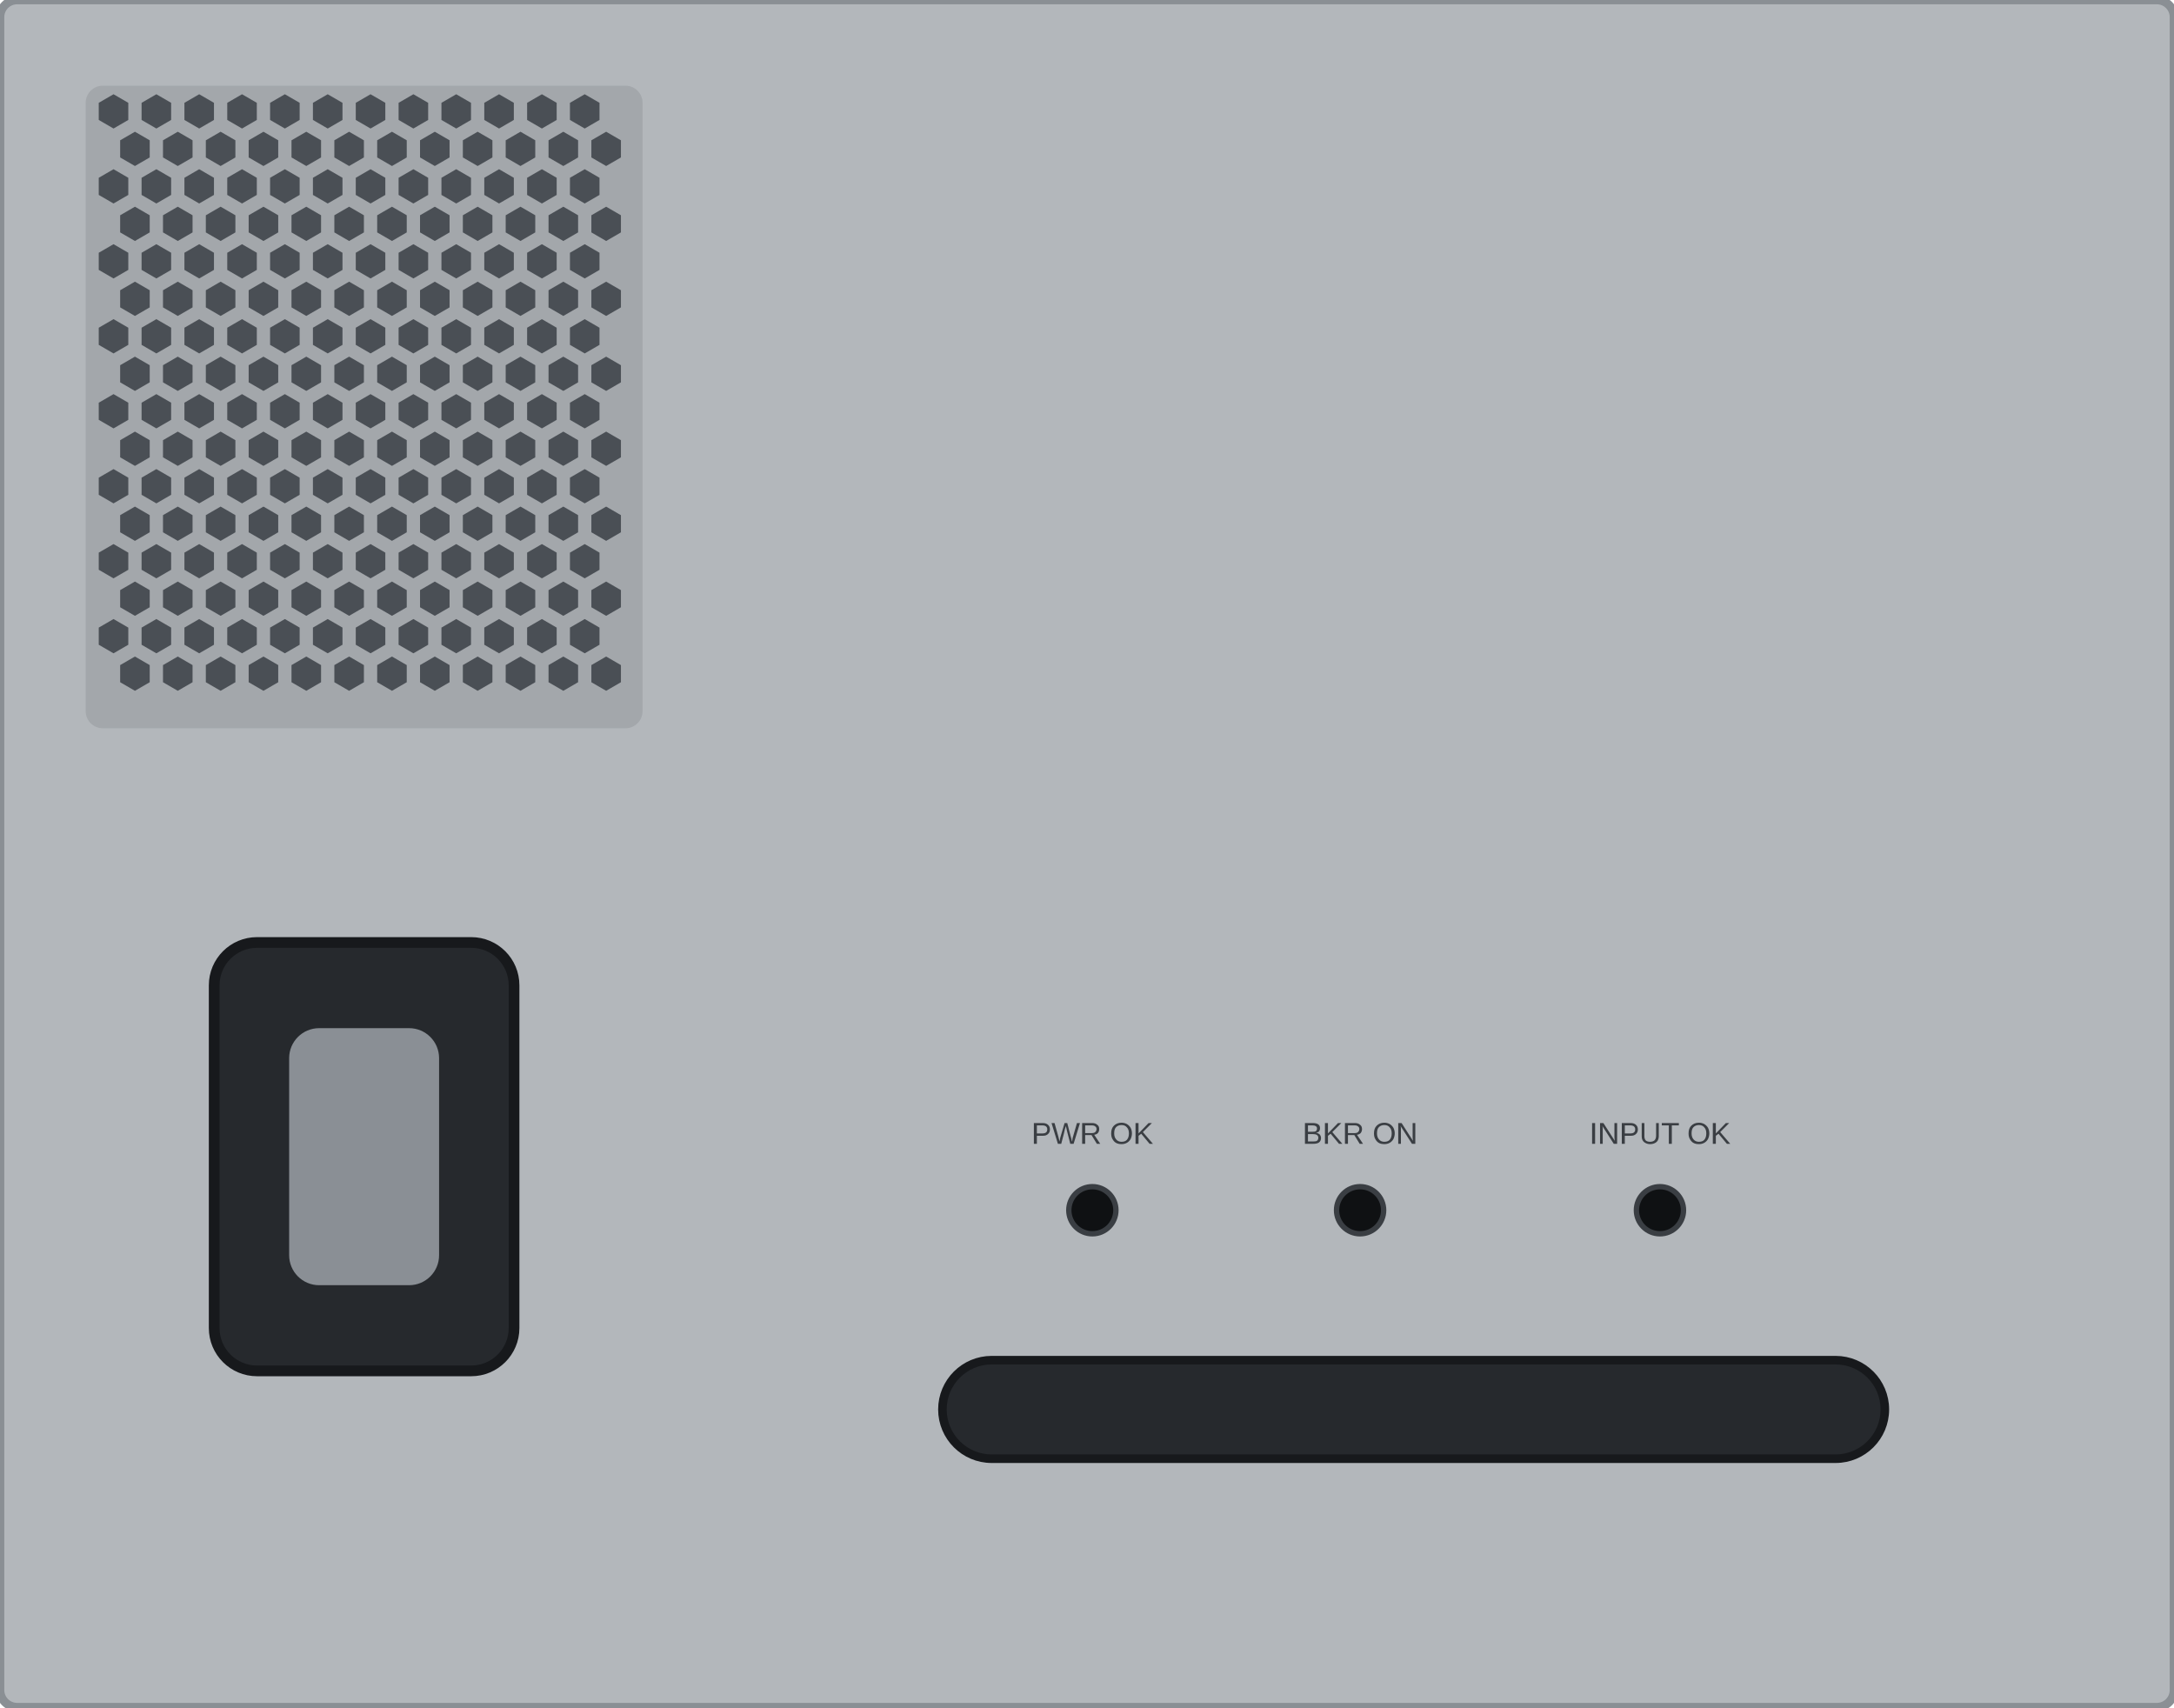
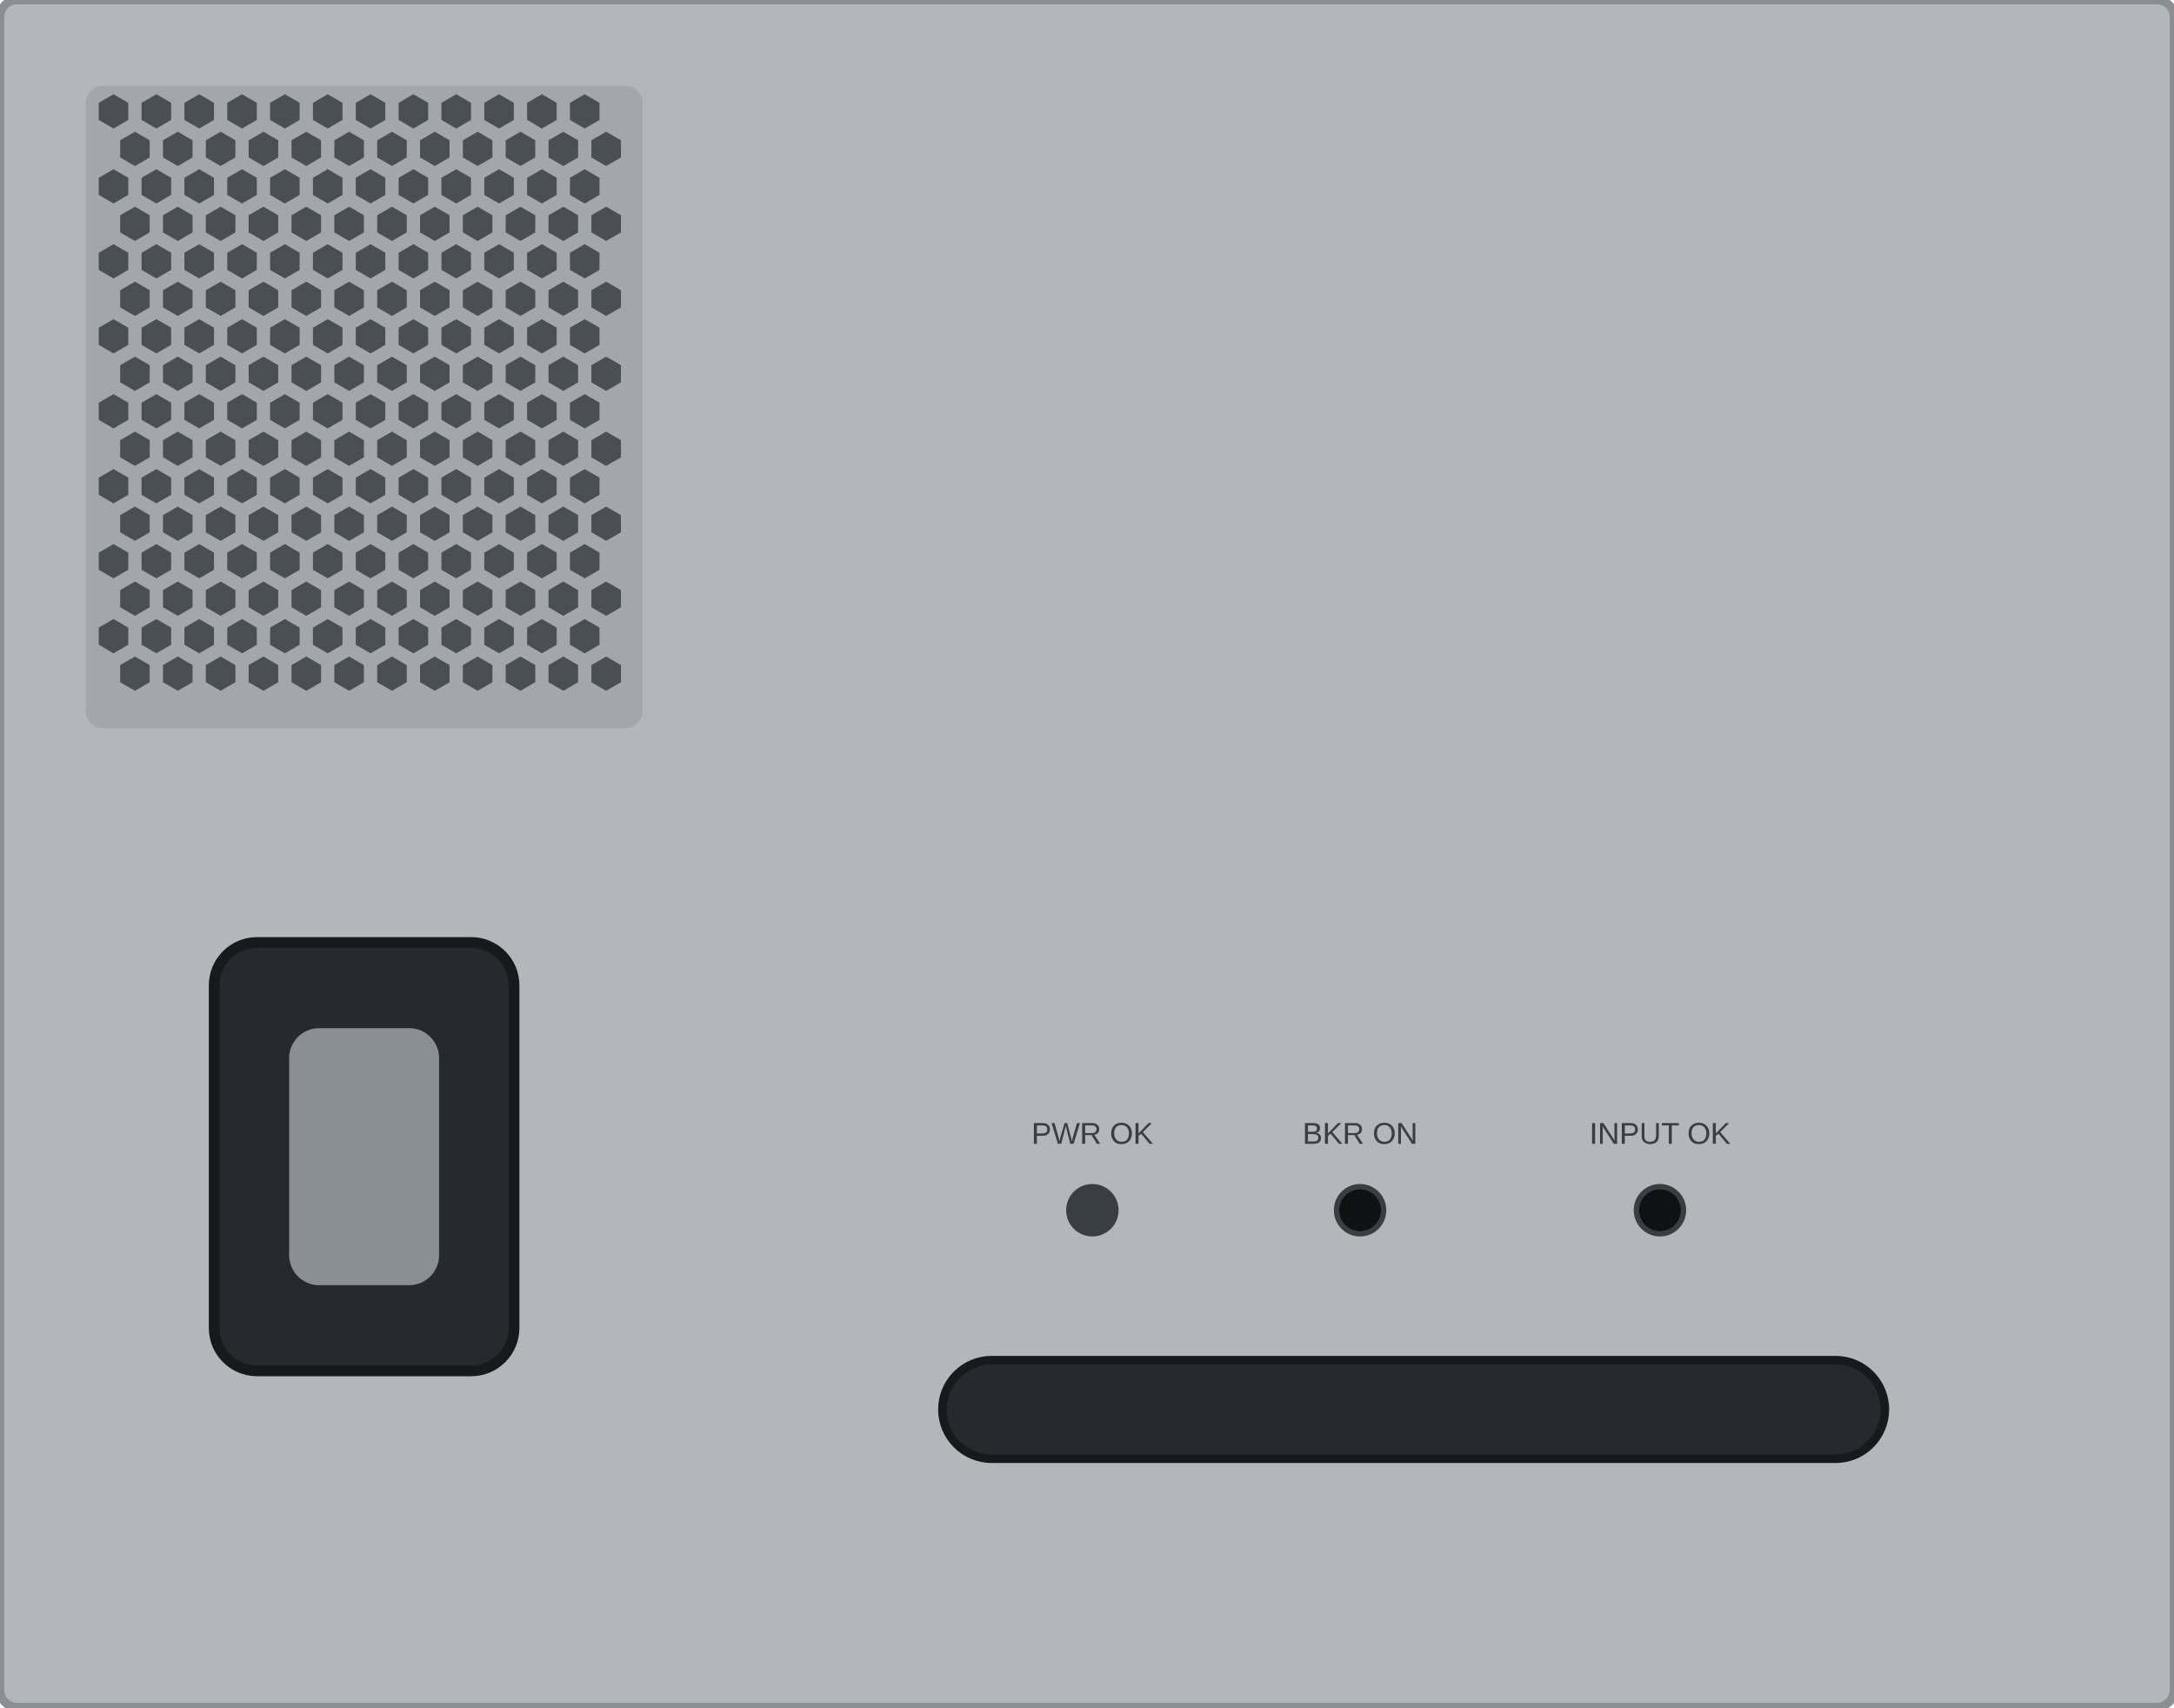
<svg xmlns="http://www.w3.org/2000/svg" width="101.5mm" height="79.7mm" viewBox="0 0 101.5 79.7">
  <rect id="face" x="0" y="0" width="101.5" height="79.7" rx="0.8" fill="#b3b7bb" stroke="#8a8f94" stroke-width="0.4" />
  <g id="vents">
    <rect x="4.0" y="4.0" width="26.0" height="30.0" rx="0.8" fill="#a3a7ab" />
    <polygon points="5.99,5.60 5.30,6.00 4.61,5.60 4.61,4.80 5.30,4.40 5.99,4.80" fill="#4a4f55" />
    <polygon points="7.99,5.60 7.30,6.00 6.61,5.60 6.61,4.80 7.30,4.40 7.99,4.80" fill="#4a4f55" />
    <polygon points="9.99,5.60 9.30,6.00 8.61,5.60 8.61,4.80 9.30,4.40 9.99,4.80" fill="#4a4f55" />
    <polygon points="11.99,5.60 11.30,6.00 10.61,5.60 10.61,4.80 11.30,4.40 11.99,4.80" fill="#4a4f55" />
    <polygon points="13.99,5.60 13.30,6.00 12.61,5.60 12.61,4.80 13.30,4.40 13.99,4.80" fill="#4a4f55" />
    <polygon points="15.99,5.60 15.30,6.00 14.61,5.60 14.61,4.80 15.30,4.40 15.99,4.80" fill="#4a4f55" />
    <polygon points="17.99,5.60 17.30,6.00 16.61,5.60 16.61,4.80 17.30,4.40 17.99,4.80" fill="#4a4f55" />
    <polygon points="19.99,5.60 19.30,6.00 18.61,5.60 18.61,4.80 19.30,4.40 19.99,4.80" fill="#4a4f55" />
    <polygon points="21.99,5.60 21.30,6.00 20.61,5.60 20.61,4.80 21.30,4.40 21.99,4.80" fill="#4a4f55" />
    <polygon points="23.99,5.60 23.30,6.00 22.61,5.60 22.61,4.80 23.30,4.40 23.99,4.80" fill="#4a4f55" />
    <polygon points="25.99,5.60 25.30,6.00 24.61,5.60 24.61,4.80 25.30,4.40 25.99,4.80" fill="#4a4f55" />
    <polygon points="27.99,5.60 27.30,6.00 26.61,5.60 26.61,4.80 27.30,4.40 27.99,4.80" fill="#4a4f55" />
    <polygon points="6.99,7.35 6.30,7.75 5.61,7.35 5.61,6.55 6.30,6.15 6.99,6.55" fill="#4a4f55" />
    <polygon points="8.99,7.35 8.30,7.75 7.61,7.35 7.61,6.55 8.30,6.15 8.99,6.55" fill="#4a4f55" />
    <polygon points="10.99,7.35 10.30,7.75 9.61,7.35 9.61,6.55 10.30,6.15 10.99,6.55" fill="#4a4f55" />
    <polygon points="12.99,7.35 12.30,7.75 11.61,7.35 11.61,6.55 12.30,6.15 12.99,6.55" fill="#4a4f55" />
    <polygon points="14.99,7.35 14.30,7.75 13.61,7.35 13.61,6.55 14.30,6.15 14.99,6.55" fill="#4a4f55" />
    <polygon points="16.99,7.35 16.30,7.75 15.61,7.35 15.61,6.55 16.30,6.15 16.99,6.55" fill="#4a4f55" />
    <polygon points="18.99,7.35 18.30,7.75 17.61,7.35 17.61,6.55 18.30,6.15 18.99,6.55" fill="#4a4f55" />
    <polygon points="20.99,7.35 20.30,7.75 19.61,7.35 19.61,6.55 20.30,6.15 20.99,6.55" fill="#4a4f55" />
    <polygon points="22.99,7.35 22.30,7.75 21.61,7.35 21.61,6.55 22.30,6.15 22.99,6.55" fill="#4a4f55" />
    <polygon points="24.99,7.35 24.30,7.75 23.61,7.35 23.61,6.55 24.30,6.15 24.99,6.55" fill="#4a4f55" />
    <polygon points="26.99,7.35 26.30,7.75 25.61,7.35 25.61,6.55 26.30,6.15 26.99,6.55" fill="#4a4f55" />
    <polygon points="28.99,7.35 28.30,7.75 27.61,7.35 27.61,6.55 28.30,6.15 28.99,6.55" fill="#4a4f55" />
    <polygon points="5.99,9.10 5.30,9.50 4.61,9.10 4.61,8.30 5.30,7.90 5.99,8.30" fill="#4a4f55" />
    <polygon points="7.99,9.10 7.30,9.50 6.61,9.10 6.61,8.30 7.30,7.90 7.99,8.30" fill="#4a4f55" />
    <polygon points="9.99,9.10 9.30,9.50 8.61,9.10 8.61,8.30 9.30,7.90 9.99,8.30" fill="#4a4f55" />
    <polygon points="11.99,9.10 11.30,9.50 10.61,9.10 10.61,8.30 11.30,7.90 11.99,8.30" fill="#4a4f55" />
    <polygon points="13.99,9.10 13.30,9.50 12.61,9.10 12.61,8.30 13.30,7.90 13.99,8.30" fill="#4a4f55" />
    <polygon points="15.99,9.10 15.30,9.50 14.61,9.10 14.61,8.30 15.30,7.90 15.99,8.30" fill="#4a4f55" />
    <polygon points="17.99,9.10 17.30,9.50 16.61,9.10 16.61,8.30 17.30,7.90 17.99,8.30" fill="#4a4f55" />
    <polygon points="19.99,9.10 19.30,9.50 18.61,9.10 18.61,8.30 19.30,7.90 19.99,8.30" fill="#4a4f55" />
    <polygon points="21.99,9.10 21.30,9.50 20.61,9.10 20.61,8.30 21.30,7.90 21.99,8.30" fill="#4a4f55" />
    <polygon points="23.99,9.10 23.30,9.50 22.61,9.10 22.61,8.30 23.30,7.90 23.99,8.30" fill="#4a4f55" />
    <polygon points="25.99,9.10 25.30,9.50 24.61,9.10 24.61,8.30 25.30,7.90 25.99,8.30" fill="#4a4f55" />
    <polygon points="27.99,9.10 27.30,9.50 26.61,9.10 26.61,8.30 27.30,7.90 27.99,8.30" fill="#4a4f55" />
    <polygon points="6.99,10.85 6.30,11.25 5.61,10.85 5.61,10.05 6.30,9.65 6.99,10.05" fill="#4a4f55" />
    <polygon points="8.99,10.85 8.30,11.25 7.61,10.85 7.61,10.05 8.30,9.65 8.99,10.05" fill="#4a4f55" />
    <polygon points="10.99,10.85 10.30,11.25 9.61,10.85 9.61,10.05 10.30,9.65 10.99,10.05" fill="#4a4f55" />
    <polygon points="12.99,10.85 12.30,11.25 11.61,10.85 11.61,10.05 12.30,9.65 12.99,10.05" fill="#4a4f55" />
    <polygon points="14.99,10.85 14.30,11.25 13.61,10.85 13.61,10.05 14.30,9.65 14.99,10.05" fill="#4a4f55" />
    <polygon points="16.99,10.85 16.30,11.25 15.61,10.85 15.61,10.05 16.30,9.65 16.99,10.05" fill="#4a4f55" />
    <polygon points="18.99,10.85 18.30,11.25 17.61,10.85 17.61,10.05 18.30,9.65 18.99,10.05" fill="#4a4f55" />
    <polygon points="20.99,10.85 20.30,11.25 19.61,10.85 19.61,10.05 20.30,9.65 20.99,10.05" fill="#4a4f55" />
    <polygon points="22.99,10.85 22.30,11.25 21.61,10.85 21.61,10.05 22.30,9.65 22.99,10.05" fill="#4a4f55" />
    <polygon points="24.99,10.85 24.30,11.25 23.61,10.85 23.61,10.05 24.30,9.65 24.99,10.05" fill="#4a4f55" />
    <polygon points="26.99,10.85 26.30,11.25 25.61,10.85 25.61,10.05 26.30,9.65 26.99,10.05" fill="#4a4f55" />
    <polygon points="28.99,10.85 28.30,11.25 27.61,10.85 27.61,10.05 28.30,9.65 28.99,10.05" fill="#4a4f55" />
    <polygon points="5.99,12.60 5.30,13.00 4.61,12.60 4.61,11.80 5.30,11.40 5.99,11.80" fill="#4a4f55" />
    <polygon points="7.99,12.60 7.30,13.00 6.61,12.60 6.61,11.80 7.30,11.40 7.99,11.80" fill="#4a4f55" />
    <polygon points="9.99,12.60 9.30,13.00 8.61,12.60 8.61,11.80 9.30,11.40 9.99,11.80" fill="#4a4f55" />
    <polygon points="11.99,12.60 11.30,13.00 10.61,12.60 10.61,11.80 11.30,11.40 11.99,11.80" fill="#4a4f55" />
    <polygon points="13.99,12.60 13.30,13.00 12.61,12.60 12.61,11.80 13.30,11.40 13.99,11.80" fill="#4a4f55" />
    <polygon points="15.99,12.60 15.30,13.00 14.61,12.60 14.61,11.80 15.30,11.40 15.99,11.80" fill="#4a4f55" />
    <polygon points="17.99,12.60 17.30,13.00 16.61,12.60 16.61,11.80 17.30,11.40 17.99,11.80" fill="#4a4f55" />
    <polygon points="19.99,12.60 19.30,13.00 18.61,12.60 18.61,11.80 19.30,11.40 19.99,11.80" fill="#4a4f55" />
    <polygon points="21.99,12.60 21.30,13.00 20.61,12.60 20.61,11.80 21.30,11.40 21.99,11.80" fill="#4a4f55" />
    <polygon points="23.99,12.60 23.30,13.00 22.61,12.60 22.61,11.80 23.30,11.40 23.99,11.80" fill="#4a4f55" />
    <polygon points="25.99,12.60 25.30,13.00 24.61,12.60 24.61,11.80 25.30,11.40 25.99,11.80" fill="#4a4f55" />
    <polygon points="27.99,12.60 27.30,13.00 26.61,12.60 26.61,11.80 27.30,11.40 27.99,11.80" fill="#4a4f55" />
    <polygon points="6.99,14.35 6.30,14.75 5.61,14.35 5.61,13.55 6.30,13.15 6.99,13.55" fill="#4a4f55" />
    <polygon points="8.99,14.35 8.30,14.75 7.61,14.35 7.61,13.55 8.30,13.15 8.99,13.55" fill="#4a4f55" />
    <polygon points="10.99,14.35 10.30,14.75 9.61,14.35 9.61,13.55 10.30,13.15 10.99,13.55" fill="#4a4f55" />
    <polygon points="12.99,14.35 12.30,14.75 11.61,14.35 11.61,13.55 12.30,13.15 12.99,13.55" fill="#4a4f55" />
    <polygon points="14.99,14.35 14.30,14.75 13.61,14.35 13.61,13.55 14.30,13.15 14.99,13.55" fill="#4a4f55" />
    <polygon points="16.99,14.35 16.30,14.75 15.61,14.35 15.61,13.55 16.30,13.15 16.99,13.55" fill="#4a4f55" />
    <polygon points="18.99,14.35 18.30,14.75 17.61,14.35 17.61,13.55 18.30,13.15 18.99,13.55" fill="#4a4f55" />
    <polygon points="20.99,14.35 20.30,14.75 19.61,14.35 19.61,13.55 20.30,13.15 20.99,13.55" fill="#4a4f55" />
    <polygon points="22.99,14.35 22.30,14.75 21.61,14.35 21.61,13.55 22.30,13.15 22.99,13.55" fill="#4a4f55" />
    <polygon points="24.99,14.35 24.30,14.75 23.61,14.35 23.61,13.55 24.30,13.15 24.99,13.55" fill="#4a4f55" />
    <polygon points="26.99,14.35 26.30,14.75 25.61,14.35 25.61,13.55 26.30,13.15 26.99,13.55" fill="#4a4f55" />
    <polygon points="28.99,14.35 28.30,14.75 27.61,14.35 27.61,13.55 28.30,13.15 28.99,13.55" fill="#4a4f55" />
    <polygon points="5.99,16.10 5.30,16.50 4.61,16.10 4.61,15.30 5.30,14.90 5.99,15.30" fill="#4a4f55" />
    <polygon points="7.99,16.10 7.30,16.50 6.61,16.10 6.61,15.30 7.30,14.90 7.99,15.30" fill="#4a4f55" />
    <polygon points="9.99,16.10 9.30,16.50 8.61,16.10 8.61,15.30 9.30,14.90 9.99,15.30" fill="#4a4f55" />
    <polygon points="11.99,16.10 11.30,16.50 10.61,16.10 10.61,15.30 11.30,14.90 11.99,15.30" fill="#4a4f55" />
    <polygon points="13.99,16.10 13.30,16.50 12.61,16.10 12.61,15.30 13.30,14.90 13.99,15.30" fill="#4a4f55" />
    <polygon points="15.99,16.10 15.30,16.50 14.61,16.10 14.61,15.30 15.30,14.90 15.99,15.30" fill="#4a4f55" />
    <polygon points="17.99,16.10 17.30,16.50 16.61,16.10 16.61,15.30 17.30,14.90 17.99,15.30" fill="#4a4f55" />
    <polygon points="19.99,16.10 19.30,16.50 18.61,16.10 18.61,15.30 19.30,14.90 19.99,15.30" fill="#4a4f55" />
    <polygon points="21.99,16.10 21.30,16.50 20.61,16.10 20.61,15.30 21.30,14.90 21.99,15.30" fill="#4a4f55" />
    <polygon points="23.99,16.10 23.30,16.50 22.61,16.10 22.61,15.30 23.30,14.90 23.99,15.30" fill="#4a4f55" />
    <polygon points="25.99,16.10 25.30,16.50 24.61,16.10 24.61,15.30 25.30,14.90 25.99,15.30" fill="#4a4f55" />
    <polygon points="27.99,16.10 27.30,16.50 26.61,16.10 26.61,15.30 27.30,14.90 27.99,15.30" fill="#4a4f55" />
    <polygon points="6.99,17.85 6.30,18.25 5.61,17.85 5.61,17.05 6.30,16.65 6.99,17.05" fill="#4a4f55" />
    <polygon points="8.99,17.85 8.30,18.25 7.61,17.85 7.61,17.05 8.30,16.65 8.99,17.05" fill="#4a4f55" />
    <polygon points="10.99,17.85 10.30,18.25 9.61,17.85 9.61,17.05 10.30,16.65 10.99,17.05" fill="#4a4f55" />
    <polygon points="12.99,17.85 12.30,18.25 11.61,17.85 11.61,17.05 12.30,16.65 12.99,17.05" fill="#4a4f55" />
    <polygon points="14.99,17.85 14.30,18.25 13.61,17.85 13.61,17.05 14.30,16.65 14.99,17.05" fill="#4a4f55" />
    <polygon points="16.99,17.85 16.30,18.25 15.61,17.85 15.61,17.05 16.30,16.65 16.99,17.05" fill="#4a4f55" />
    <polygon points="18.99,17.85 18.30,18.25 17.61,17.85 17.61,17.05 18.30,16.65 18.99,17.05" fill="#4a4f55" />
    <polygon points="20.99,17.85 20.30,18.25 19.61,17.85 19.61,17.05 20.30,16.65 20.99,17.05" fill="#4a4f55" />
    <polygon points="22.99,17.85 22.30,18.25 21.61,17.85 21.61,17.05 22.30,16.65 22.99,17.05" fill="#4a4f55" />
    <polygon points="24.99,17.85 24.30,18.25 23.61,17.85 23.61,17.05 24.30,16.65 24.99,17.05" fill="#4a4f55" />
    <polygon points="26.99,17.85 26.30,18.25 25.61,17.85 25.61,17.05 26.30,16.65 26.99,17.05" fill="#4a4f55" />
    <polygon points="28.99,17.85 28.30,18.25 27.61,17.85 27.61,17.05 28.30,16.65 28.99,17.05" fill="#4a4f55" />
    <polygon points="5.99,19.60 5.30,20.00 4.61,19.60 4.61,18.80 5.30,18.40 5.99,18.80" fill="#4a4f55" />
    <polygon points="7.99,19.60 7.30,20.00 6.61,19.60 6.61,18.80 7.30,18.40 7.99,18.80" fill="#4a4f55" />
    <polygon points="9.99,19.60 9.30,20.00 8.61,19.60 8.61,18.80 9.30,18.40 9.99,18.80" fill="#4a4f55" />
    <polygon points="11.99,19.60 11.30,20.00 10.61,19.60 10.61,18.80 11.30,18.40 11.99,18.80" fill="#4a4f55" />
    <polygon points="13.99,19.60 13.30,20.00 12.61,19.60 12.61,18.80 13.30,18.40 13.99,18.80" fill="#4a4f55" />
    <polygon points="15.99,19.60 15.30,20.00 14.61,19.60 14.61,18.80 15.30,18.40 15.99,18.80" fill="#4a4f55" />
    <polygon points="17.99,19.60 17.30,20.00 16.61,19.60 16.61,18.80 17.30,18.40 17.99,18.80" fill="#4a4f55" />
    <polygon points="19.99,19.60 19.30,20.00 18.61,19.60 18.61,18.80 19.30,18.40 19.99,18.80" fill="#4a4f55" />
    <polygon points="21.99,19.60 21.30,20.00 20.61,19.60 20.61,18.80 21.30,18.40 21.99,18.80" fill="#4a4f55" />
    <polygon points="23.99,19.60 23.30,20.00 22.61,19.60 22.61,18.80 23.30,18.40 23.99,18.80" fill="#4a4f55" />
    <polygon points="25.99,19.60 25.30,20.00 24.61,19.60 24.61,18.80 25.30,18.40 25.99,18.80" fill="#4a4f55" />
    <polygon points="27.99,19.60 27.30,20.00 26.61,19.60 26.61,18.80 27.30,18.40 27.99,18.80" fill="#4a4f55" />
    <polygon points="6.99,21.35 6.30,21.75 5.61,21.35 5.61,20.55 6.30,20.15 6.99,20.55" fill="#4a4f55" />
    <polygon points="8.99,21.35 8.30,21.75 7.61,21.35 7.61,20.55 8.30,20.15 8.99,20.55" fill="#4a4f55" />
    <polygon points="10.99,21.35 10.30,21.75 9.61,21.35 9.61,20.55 10.30,20.15 10.99,20.55" fill="#4a4f55" />
    <polygon points="12.99,21.35 12.30,21.75 11.61,21.35 11.61,20.55 12.30,20.15 12.99,20.55" fill="#4a4f55" />
    <polygon points="14.99,21.35 14.30,21.75 13.61,21.35 13.61,20.55 14.30,20.15 14.99,20.55" fill="#4a4f55" />
    <polygon points="16.99,21.35 16.30,21.75 15.61,21.35 15.61,20.55 16.30,20.15 16.99,20.55" fill="#4a4f55" />
    <polygon points="18.99,21.35 18.30,21.75 17.61,21.35 17.61,20.55 18.30,20.15 18.99,20.55" fill="#4a4f55" />
    <polygon points="20.99,21.35 20.30,21.75 19.61,21.35 19.61,20.55 20.30,20.15 20.99,20.55" fill="#4a4f55" />
    <polygon points="22.99,21.35 22.30,21.75 21.61,21.35 21.61,20.55 22.30,20.15 22.99,20.55" fill="#4a4f55" />
    <polygon points="24.99,21.35 24.30,21.75 23.61,21.35 23.61,20.55 24.30,20.15 24.99,20.55" fill="#4a4f55" />
    <polygon points="26.99,21.35 26.30,21.75 25.61,21.35 25.61,20.55 26.30,20.15 26.99,20.55" fill="#4a4f55" />
    <polygon points="28.99,21.35 28.30,21.75 27.61,21.35 27.61,20.55 28.30,20.15 28.99,20.55" fill="#4a4f55" />
    <polygon points="5.99,23.10 5.30,23.50 4.61,23.10 4.61,22.30 5.30,21.90 5.99,22.30" fill="#4a4f55" />
    <polygon points="7.99,23.10 7.30,23.50 6.61,23.10 6.61,22.30 7.30,21.90 7.99,22.30" fill="#4a4f55" />
    <polygon points="9.99,23.10 9.30,23.50 8.61,23.10 8.61,22.30 9.30,21.90 9.99,22.30" fill="#4a4f55" />
    <polygon points="11.99,23.10 11.30,23.50 10.61,23.10 10.61,22.30 11.30,21.90 11.99,22.30" fill="#4a4f55" />
    <polygon points="13.99,23.10 13.30,23.50 12.61,23.10 12.61,22.30 13.30,21.90 13.99,22.30" fill="#4a4f55" />
    <polygon points="15.99,23.10 15.30,23.50 14.61,23.10 14.61,22.30 15.30,21.90 15.99,22.30" fill="#4a4f55" />
    <polygon points="17.99,23.10 17.30,23.50 16.61,23.10 16.61,22.30 17.30,21.90 17.99,22.30" fill="#4a4f55" />
    <polygon points="19.99,23.10 19.30,23.50 18.61,23.10 18.61,22.30 19.30,21.90 19.99,22.30" fill="#4a4f55" />
    <polygon points="21.99,23.10 21.30,23.50 20.61,23.10 20.61,22.30 21.30,21.90 21.99,22.30" fill="#4a4f55" />
    <polygon points="23.99,23.10 23.30,23.50 22.61,23.10 22.61,22.30 23.30,21.90 23.99,22.30" fill="#4a4f55" />
    <polygon points="25.99,23.10 25.30,23.50 24.61,23.10 24.61,22.30 25.30,21.90 25.99,22.30" fill="#4a4f55" />
    <polygon points="27.99,23.10 27.30,23.50 26.61,23.10 26.61,22.30 27.30,21.90 27.99,22.30" fill="#4a4f55" />
    <polygon points="6.99,24.85 6.30,25.25 5.61,24.85 5.61,24.05 6.30,23.65 6.99,24.05" fill="#4a4f55" />
    <polygon points="8.99,24.85 8.30,25.25 7.61,24.85 7.61,24.05 8.30,23.65 8.99,24.05" fill="#4a4f55" />
    <polygon points="10.99,24.85 10.30,25.25 9.61,24.85 9.61,24.05 10.30,23.65 10.99,24.05" fill="#4a4f55" />
    <polygon points="12.99,24.85 12.30,25.25 11.61,24.85 11.61,24.05 12.30,23.65 12.99,24.05" fill="#4a4f55" />
    <polygon points="14.99,24.85 14.30,25.25 13.61,24.85 13.61,24.05 14.30,23.65 14.99,24.05" fill="#4a4f55" />
    <polygon points="16.99,24.85 16.30,25.25 15.61,24.85 15.61,24.05 16.30,23.65 16.99,24.05" fill="#4a4f55" />
    <polygon points="18.99,24.85 18.30,25.25 17.61,24.85 17.61,24.05 18.30,23.65 18.99,24.05" fill="#4a4f55" />
    <polygon points="20.99,24.85 20.30,25.25 19.61,24.85 19.61,24.05 20.30,23.65 20.99,24.05" fill="#4a4f55" />
    <polygon points="22.99,24.85 22.30,25.25 21.61,24.85 21.61,24.05 22.30,23.65 22.99,24.05" fill="#4a4f55" />
    <polygon points="24.99,24.85 24.30,25.25 23.61,24.85 23.61,24.05 24.30,23.65 24.99,24.05" fill="#4a4f55" />
    <polygon points="26.99,24.85 26.30,25.25 25.61,24.85 25.61,24.05 26.30,23.65 26.99,24.05" fill="#4a4f55" />
    <polygon points="28.99,24.85 28.30,25.25 27.61,24.85 27.61,24.05 28.30,23.65 28.99,24.05" fill="#4a4f55" />
    <polygon points="5.99,26.60 5.30,27.00 4.61,26.60 4.61,25.80 5.30,25.40 5.99,25.80" fill="#4a4f55" />
    <polygon points="7.99,26.60 7.30,27.00 6.61,26.60 6.61,25.80 7.30,25.40 7.99,25.80" fill="#4a4f55" />
    <polygon points="9.99,26.60 9.30,27.00 8.61,26.60 8.61,25.80 9.30,25.40 9.99,25.80" fill="#4a4f55" />
    <polygon points="11.99,26.60 11.30,27.00 10.61,26.60 10.61,25.80 11.30,25.40 11.99,25.80" fill="#4a4f55" />
    <polygon points="13.99,26.60 13.30,27.00 12.61,26.60 12.61,25.80 13.30,25.40 13.99,25.80" fill="#4a4f55" />
    <polygon points="15.99,26.60 15.30,27.00 14.61,26.60 14.61,25.80 15.30,25.40 15.99,25.80" fill="#4a4f55" />
    <polygon points="17.99,26.60 17.30,27.00 16.61,26.60 16.61,25.80 17.30,25.40 17.99,25.80" fill="#4a4f55" />
    <polygon points="19.99,26.60 19.30,27.00 18.61,26.60 18.61,25.80 19.30,25.40 19.99,25.80" fill="#4a4f55" />
    <polygon points="21.99,26.60 21.30,27.00 20.61,26.60 20.61,25.80 21.30,25.40 21.99,25.80" fill="#4a4f55" />
    <polygon points="23.99,26.60 23.30,27.00 22.61,26.60 22.61,25.80 23.30,25.40 23.99,25.80" fill="#4a4f55" />
    <polygon points="25.99,26.60 25.30,27.00 24.61,26.60 24.61,25.80 25.30,25.40 25.99,25.80" fill="#4a4f55" />
    <polygon points="27.99,26.60 27.30,27.00 26.61,26.60 26.61,25.80 27.30,25.40 27.99,25.80" fill="#4a4f55" />
    <polygon points="6.99,28.35 6.30,28.75 5.61,28.35 5.61,27.55 6.30,27.15 6.99,27.55" fill="#4a4f55" />
    <polygon points="8.99,28.35 8.30,28.75 7.61,28.35 7.61,27.55 8.30,27.15 8.99,27.55" fill="#4a4f55" />
    <polygon points="10.99,28.35 10.30,28.75 9.61,28.35 9.61,27.55 10.30,27.15 10.99,27.55" fill="#4a4f55" />
    <polygon points="12.99,28.35 12.30,28.75 11.61,28.35 11.61,27.55 12.30,27.15 12.99,27.55" fill="#4a4f55" />
    <polygon points="14.99,28.35 14.30,28.75 13.61,28.35 13.61,27.55 14.30,27.15 14.99,27.55" fill="#4a4f55" />
    <polygon points="16.99,28.35 16.30,28.75 15.61,28.35 15.61,27.55 16.30,27.15 16.99,27.55" fill="#4a4f55" />
    <polygon points="18.99,28.35 18.30,28.75 17.61,28.35 17.61,27.55 18.30,27.15 18.99,27.55" fill="#4a4f55" />
    <polygon points="20.99,28.35 20.30,28.75 19.61,28.35 19.61,27.55 20.30,27.15 20.99,27.55" fill="#4a4f55" />
    <polygon points="22.99,28.35 22.30,28.75 21.61,28.35 21.61,27.55 22.30,27.15 22.99,27.55" fill="#4a4f55" />
    <polygon points="24.99,28.35 24.30,28.75 23.61,28.35 23.61,27.55 24.30,27.15 24.99,27.55" fill="#4a4f55" />
    <polygon points="26.99,28.35 26.30,28.75 25.61,28.35 25.61,27.55 26.30,27.15 26.99,27.55" fill="#4a4f55" />
    <polygon points="28.99,28.35 28.30,28.75 27.61,28.35 27.61,27.55 28.30,27.15 28.99,27.55" fill="#4a4f55" />
    <polygon points="5.99,30.10 5.30,30.50 4.61,30.10 4.61,29.30 5.30,28.90 5.99,29.30" fill="#4a4f55" />
    <polygon points="7.99,30.10 7.30,30.50 6.61,30.10 6.61,29.30 7.30,28.90 7.99,29.30" fill="#4a4f55" />
    <polygon points="9.99,30.10 9.30,30.50 8.61,30.10 8.61,29.30 9.30,28.90 9.99,29.30" fill="#4a4f55" />
    <polygon points="11.99,30.10 11.30,30.50 10.61,30.10 10.61,29.30 11.30,28.90 11.99,29.30" fill="#4a4f55" />
    <polygon points="13.99,30.10 13.30,30.50 12.61,30.10 12.61,29.30 13.30,28.90 13.99,29.30" fill="#4a4f55" />
    <polygon points="15.99,30.10 15.30,30.50 14.61,30.10 14.61,29.30 15.30,28.90 15.99,29.30" fill="#4a4f55" />
    <polygon points="17.99,30.10 17.30,30.50 16.61,30.10 16.61,29.30 17.30,28.90 17.99,29.30" fill="#4a4f55" />
    <polygon points="19.99,30.10 19.30,30.50 18.61,30.10 18.61,29.30 19.30,28.90 19.99,29.30" fill="#4a4f55" />
    <polygon points="21.99,30.10 21.30,30.50 20.61,30.10 20.61,29.30 21.30,28.90 21.99,29.30" fill="#4a4f55" />
    <polygon points="23.99,30.10 23.30,30.50 22.61,30.10 22.61,29.30 23.30,28.90 23.99,29.30" fill="#4a4f55" />
    <polygon points="25.99,30.10 25.30,30.50 24.61,30.10 24.61,29.30 25.30,28.90 25.99,29.30" fill="#4a4f55" />
    <polygon points="27.99,30.10 27.30,30.50 26.61,30.10 26.61,29.30 27.30,28.90 27.99,29.30" fill="#4a4f55" />
    <polygon points="6.99,31.85 6.30,32.25 5.61,31.85 5.61,31.05 6.30,30.65 6.99,31.05" fill="#4a4f55" />
    <polygon points="8.99,31.85 8.30,32.25 7.61,31.85 7.61,31.05 8.30,30.65 8.99,31.05" fill="#4a4f55" />
    <polygon points="10.99,31.85 10.30,32.25 9.61,31.85 9.61,31.05 10.30,30.65 10.99,31.05" fill="#4a4f55" />
    <polygon points="12.99,31.85 12.30,32.25 11.61,31.85 11.61,31.05 12.30,30.65 12.99,31.05" fill="#4a4f55" />
    <polygon points="14.99,31.85 14.30,32.25 13.61,31.85 13.61,31.05 14.30,30.65 14.99,31.05" fill="#4a4f55" />
    <polygon points="16.99,31.85 16.30,32.25 15.61,31.85 15.61,31.05 16.30,30.65 16.99,31.05" fill="#4a4f55" />
    <polygon points="18.99,31.85 18.30,32.25 17.61,31.85 17.61,31.05 18.30,30.65 18.99,31.05" fill="#4a4f55" />
    <polygon points="20.99,31.85 20.30,32.25 19.61,31.85 19.61,31.05 20.30,30.65 20.99,31.05" fill="#4a4f55" />
    <polygon points="22.99,31.85 22.30,32.25 21.61,31.85 21.61,31.05 22.30,30.65 22.99,31.05" fill="#4a4f55" />
    <polygon points="24.99,31.85 24.30,32.25 23.61,31.85 23.61,31.05 24.30,30.65 24.99,31.05" fill="#4a4f55" />
    <polygon points="26.99,31.85 26.30,32.25 25.61,31.85 25.61,31.05 26.30,30.65 26.99,31.05" fill="#4a4f55" />
    <polygon points="28.99,31.85 28.30,32.25 27.61,31.85 27.61,31.05 28.30,30.65 28.99,31.05" fill="#4a4f55" />
  </g>
  <g id="breaker">
    <rect x="10.0" y="44.0" width="14.0" height="20.0" rx="2.0" fill="#26292d" stroke="#17191c" stroke-width="0.5" />
    <rect x="13.5" y="48.0" width="7.0" height="12.0" rx="1.4" fill="#8a8f95" />
  </g>
  <g id="lamps">
-     <circle id="led-pwr-ok" cx="51.0" cy="56.5" r="1.1" fill="#0f1113" stroke="#3a3e43" stroke-width="0.25" />
+     <circle id="led-pwr-ok" cx="51.0" cy="56.5" r="1.1" fill="var(--led-color, #3a3f44)" stroke="#3a3e43" stroke-width="0.25" />
    <circle id="led-bkr-on" cx="63.5" cy="56.5" r="1.1" fill="#0f1113" stroke="#3a3e43" stroke-width="0.25" />
    <circle id="led-input-ok" cx="77.5" cy="56.5" r="1.1" fill="#0f1113" stroke="#3a3e43" stroke-width="0.25" />
  </g>
  <g id="handle">
    <rect x="44.0" y="63.5" width="44.0" height="4.6" rx="2.3" fill="#26292d" stroke="#17191c" stroke-width="0.4" />
  </g>
  <g id="silkscreen">
    <g id="t77-silkscreen">
      <text x="51.0" y="53.4" font-family="Arial" font-size="1.4" fill="#3a3e43" text-anchor="middle">PWR OK</text>
    </g>
    <g id="t78-silkscreen">
      <text x="63.5" y="53.4" font-family="Arial" font-size="1.4" fill="#3a3e43" text-anchor="middle">BKR ON</text>
    </g>
    <g id="t79-silkscreen">
      <text x="77.5" y="53.4" font-family="Arial" font-size="1.4" fill="#3a3e43" text-anchor="middle">INPUT OK</text>
    </g>
  </g>
</svg>
